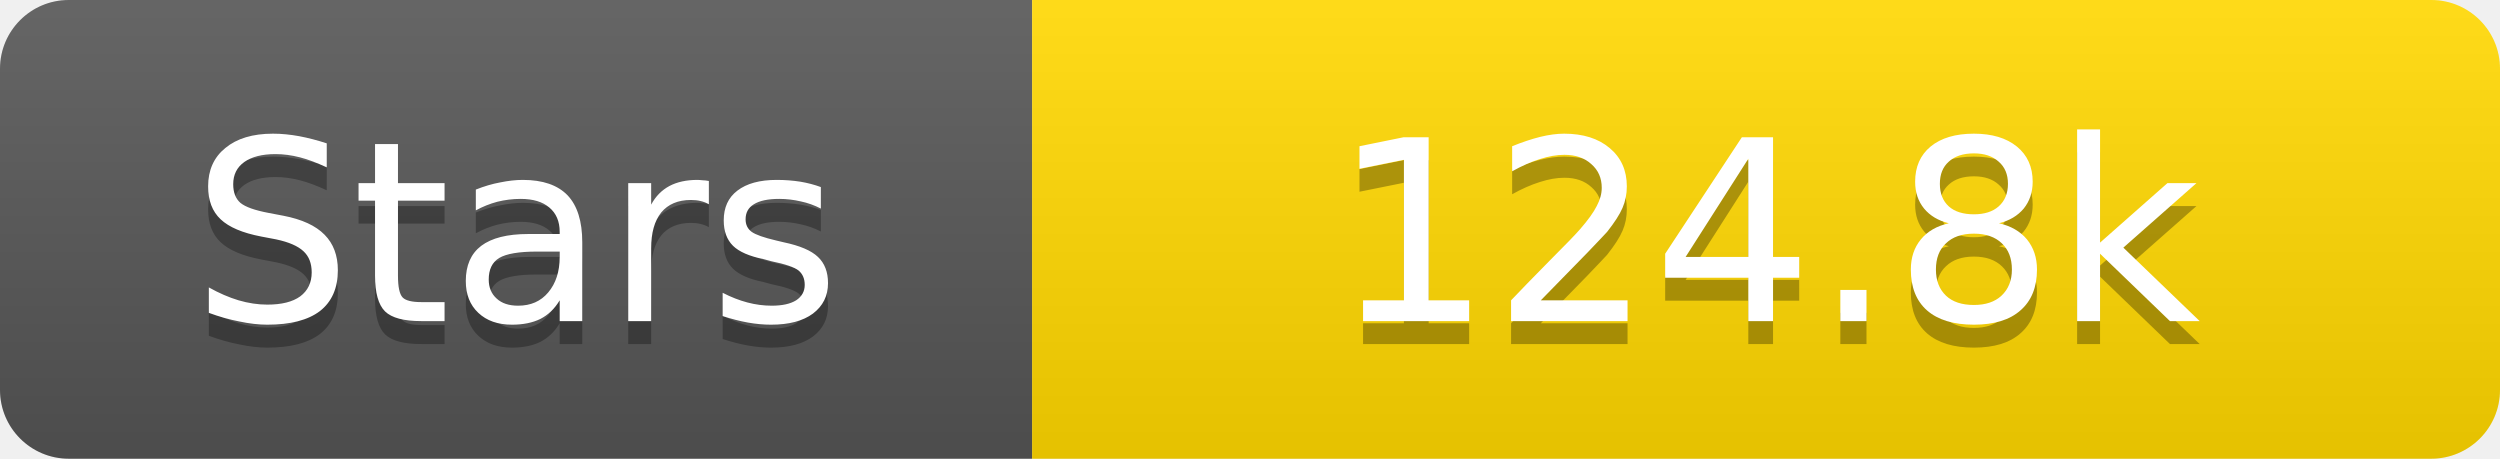
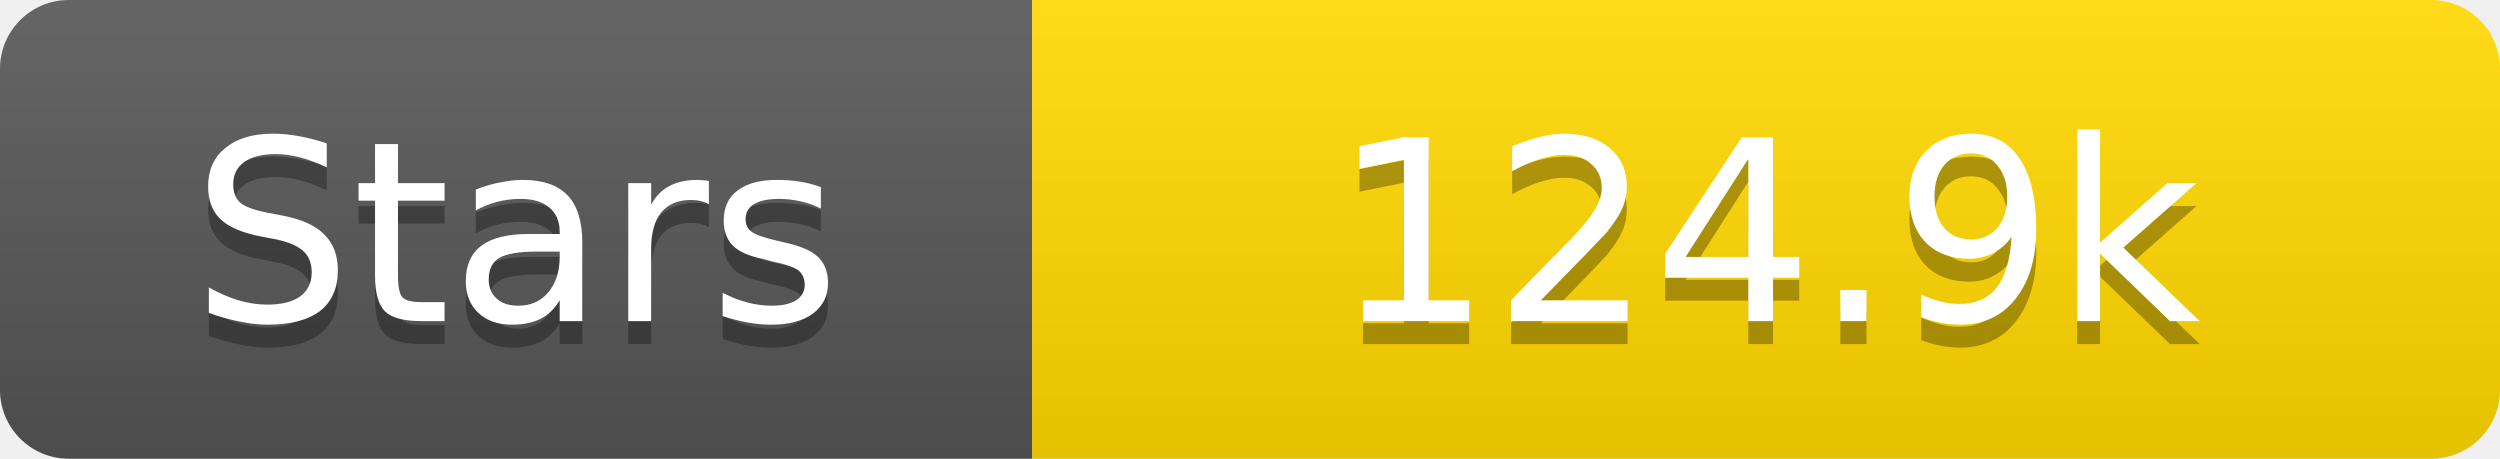
<svg xmlns="http://www.w3.org/2000/svg" width="109" height="20">
  <linearGradient id="s" x2="0" y2="100%">
    <stop offset="0" stop-color="#fff" stop-opacity=".1" />
    <stop offset="1" stop-opacity=".1" />
  </linearGradient>
  <clipPath id="r">
    <rect width="109" height="20" rx="3" fill="#fff" />
  </clipPath>
  <g clip-path="url(#r)">
    <rect width="45" height="20" fill="#555" />
    <rect x="45" width="64" height="20" fill="#ffd700" />
    <rect width="109" height="20" fill="url(#s)" />
  </g>
  <g fill="#fff" text-anchor="middle" font-family="Verdana,Geneva,DejaVu Sans,sans-serif" text-rendering="geometricPrecision" font-size="11">
    <text x="22.5" y="15" fill="#010101" fill-opacity=".3">Stars</text>
    <text x="22.5" y="14">Stars</text>
-     <text x="77.0" y="15" fill="#010101" fill-opacity=".3">124.8k</text>
-     <text x="77.0" y="14">124.8k</text>
+     <text x="77.0" y="15" fill="#010101" fill-opacity=".3">124.9k</text>
+     <text x="77.0" y="14">124.9k</text>
  </g>
</svg>
